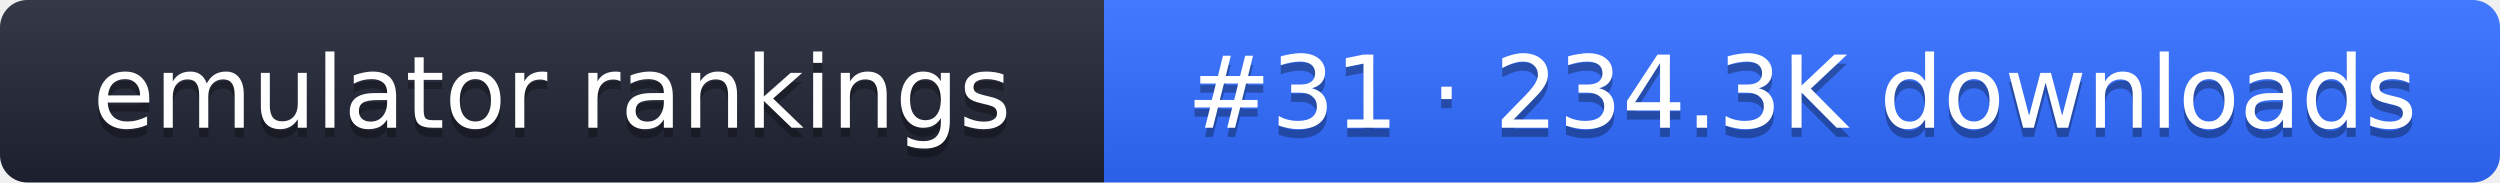
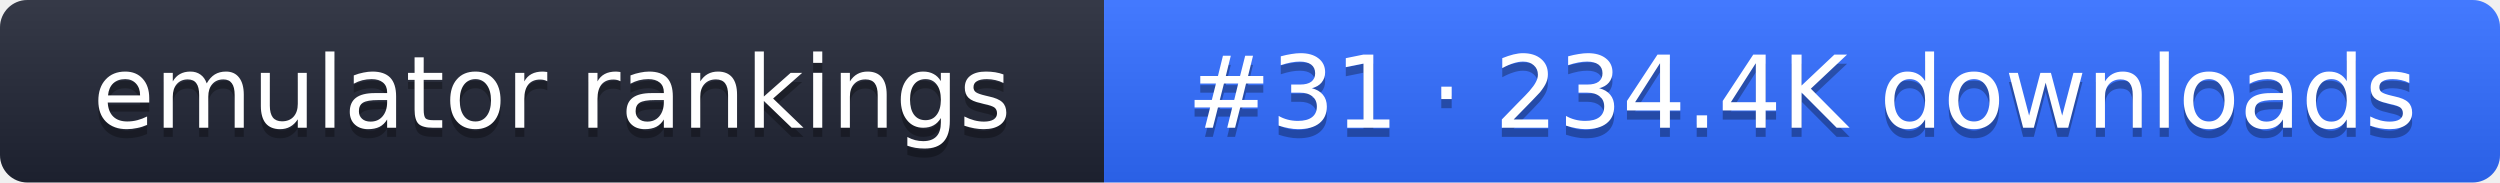
- <svg xmlns="http://www.w3.org/2000/svg" width="274" height="20" role="img" aria-label="emulator rankings: #31 · 234.3K downloads">
+ <svg xmlns="http://www.w3.org/2000/svg" width="274" height="20" role="img" aria-label="emulator rankings: #31 · 234.4K downloads">
  <linearGradient id="g" x2="0" y2="100%">
    <stop offset="0" stop-color="#fff" stop-opacity=".1" />
    <stop offset="1" stop-opacity=".1" />
  </linearGradient>
  <clipPath id="r">
    <rect width="274" height="20" rx="3" fill="#fff" />
  </clipPath>
  <g clip-path="url(#r)">
    <rect width="121" height="20" fill="#1f2433" />
    <rect x="121" width="153" height="20" fill="#2f6bff" />
    <rect width="274" height="20" fill="url(#g)" />
  </g>
  <g fill="#fff" text-anchor="middle" font-family="Verdana,DejaVu Sans,sans-serif" font-size="11">
    <text x="60.5" y="15" fill="#010101" fill-opacity=".3">emulator rankings</text>
    <text x="60.5" y="14">emulator rankings</text>
-     <text x="197.5" y="15" fill="#010101" fill-opacity=".3">#31 · 234.3K downloads</text>
-     <text x="197.5" y="14">#31 · 234.3K downloads</text>
+     <text x="197.5" y="15" fill="#010101" fill-opacity=".3">#31 · 234.4K downloads</text>
+     <text x="197.5" y="14">#31 · 234.4K downloads</text>
  </g>
</svg>
